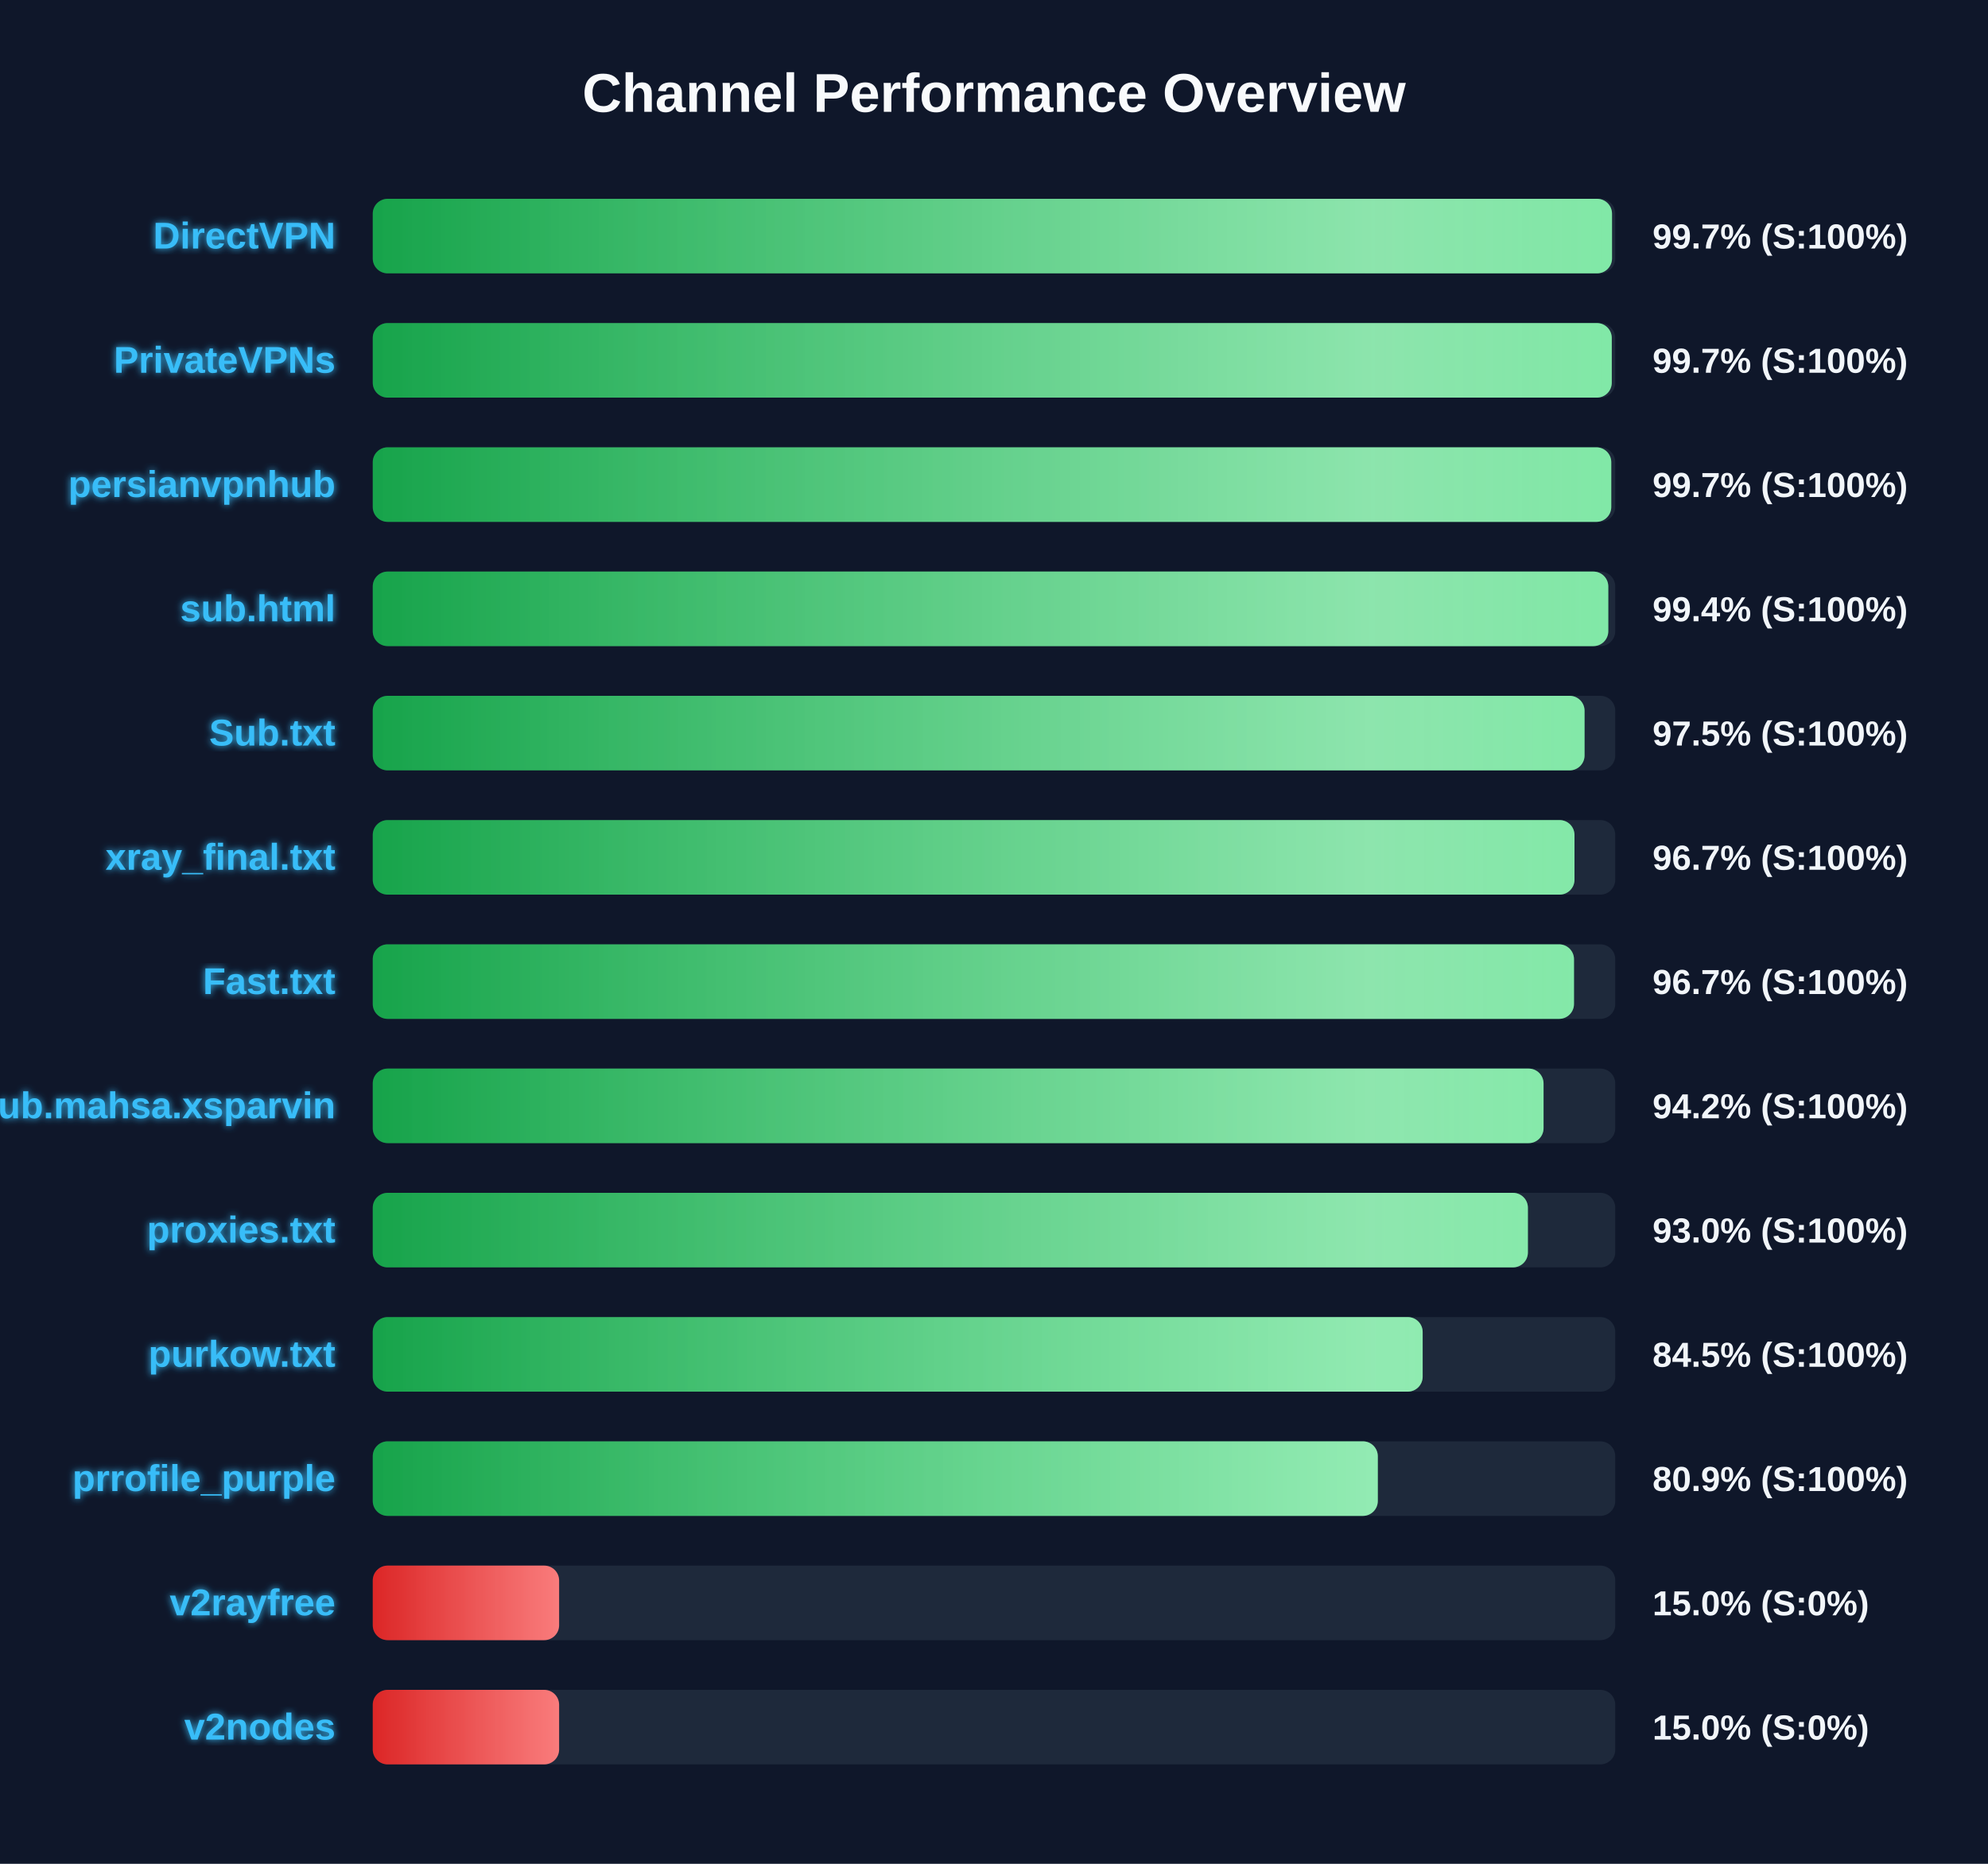
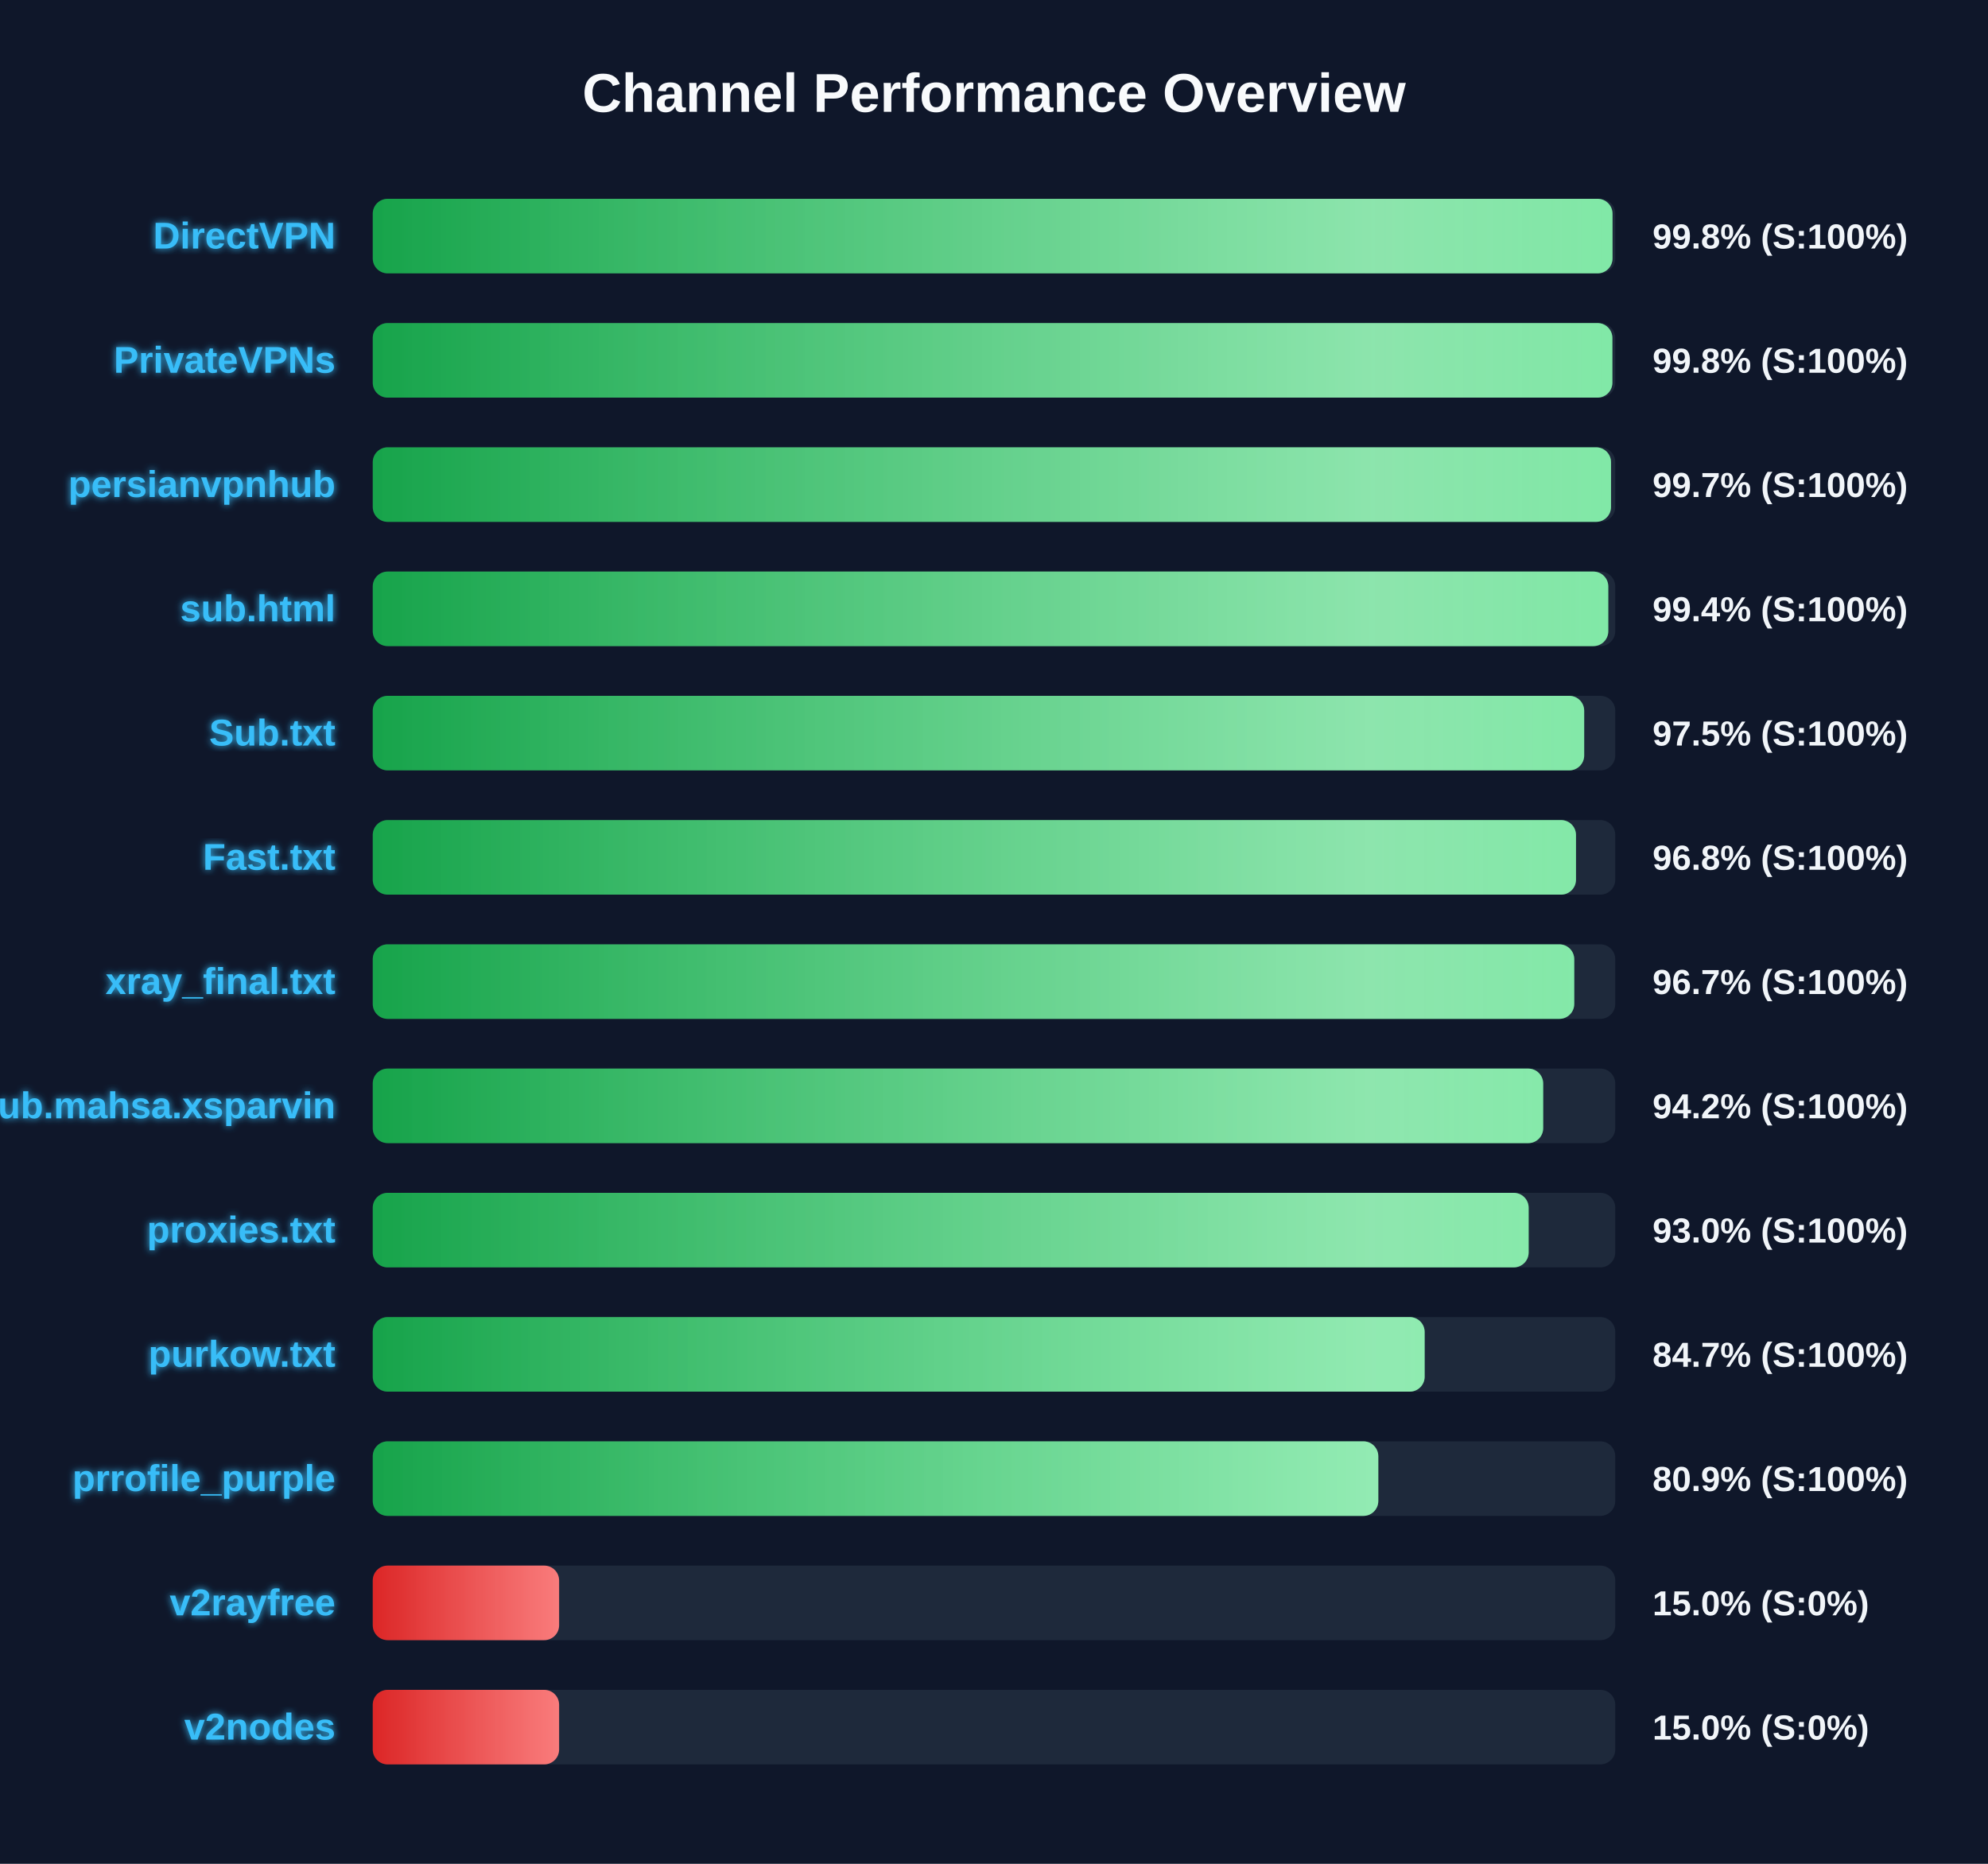
<svg xmlns="http://www.w3.org/2000/svg" width="800" height="750" version="1.1">
  <defs>
    <linearGradient id="grad-green" x1="0%" y1="0%" x2="100%" y2="0%">
      <stop offset="0%" stop-color="#16a34a" />
      <stop offset="100%" stop-color="#4ade80" />
    </linearGradient>
    <linearGradient id="grad-yellow" x1="0%" y1="0%" x2="100%" y2="0%">
      <stop offset="0%" stop-color="#ca8a04" />
      <stop offset="100%" stop-color="#fde047" />
    </linearGradient>
    <linearGradient id="grad-red" x1="0%" y1="0%" x2="100%" y2="0%">
      <stop offset="0%" stop-color="#dc2626" />
      <stop offset="100%" stop-color="#f87171" />
    </linearGradient>
    <linearGradient id="shimmer" x1="0%" y1="0%" x2="100%" y2="0%">
      <stop offset="0%" stop-color="rgba(255,255,255,0)" />
      <stop offset="50%" stop-color="rgba(255,255,255,0.4)" />
      <stop offset="100%" stop-color="rgba(255,255,255,0)" />
    </linearGradient>
    <filter id="glow" x="-20%" y="-20%" width="140%" height="140%">
      <feGaussianBlur stdDeviation="1.5" result="blur" />
      <feComposite in="SourceGraphic" in2="blur" operator="over" />
    </filter>
  </defs>
  <style>
        .bg-rect { fill: #0f172a; }
        .title { font: bold 22px 'Segoe UI', Arial, sans-serif; fill: #f8fafc; }
        .row { font: bold 15px 'Segoe UI', Arial, sans-serif; fill: #38bdf8; filter: url(#glow); }
        .score { font: bold 14px 'Segoe UI', Arial, sans-serif; fill: #f1f5f9; }
        @keyframes shimmer-anim {
            0% { transform: translateX(-100%); }
            100% { transform: translateX(200%); }
        }
        .shimmer-rect {
            animation: shimmer-anim 2.5s infinite linear;
        }
    </style>
  <rect width="100%" height="100%" class="bg-rect" />
  <text x="400" y="45" text-anchor="middle" class="title">Channel Performance Overview</text>
  <rect x="150" y="80" width="500" height="30" fill="#1e293b" rx="6" />
  <clipPath id="clip-0">
-     <rect x="150" y="80" width="498.7" height="30" rx="6" />
+     <rect x="150" y="80" width="498.9" height="30" rx="6" />
  </clipPath>
-   <rect x="150" y="80" width="498.7" height="30" fill="url(#grad-green)" rx="6" />
+   <rect x="150" y="80" width="498.9" height="30" fill="url(#grad-green)" rx="6" />
  <g clip-path="url(#clip-0)">
    <rect x="150" y="80" width="100%" height="30" fill="url(#shimmer)" class="shimmer-rect" />
  </g>
  <text x="135" y="100" text-anchor="end" class="row">DirectVPN</text>
-   <text x="665" y="100" text-anchor="start" class="score">99.7% (S:100%)</text>
+   <text x="665" y="100" text-anchor="start" class="score">99.8% (S:100%)</text>
  <rect x="150" y="130" width="500" height="30" fill="#1e293b" rx="6" />
  <clipPath id="clip-1">
-     <rect x="150" y="130" width="498.6" height="30" rx="6" />
+     <rect x="150" y="130" width="498.85" height="30" rx="6" />
  </clipPath>
-   <rect x="150" y="130" width="498.6" height="30" fill="url(#grad-green)" rx="6" />
+   <rect x="150" y="130" width="498.85" height="30" fill="url(#grad-green)" rx="6" />
  <g clip-path="url(#clip-1)">
    <rect x="150" y="130" width="100%" height="30" fill="url(#shimmer)" class="shimmer-rect" />
  </g>
  <text x="135" y="150" text-anchor="end" class="row">PrivateVPNs</text>
-   <text x="665" y="150" text-anchor="start" class="score">99.7% (S:100%)</text>
+   <text x="665" y="150" text-anchor="start" class="score">99.8% (S:100%)</text>
  <rect x="150" y="180" width="500" height="30" fill="#1e293b" rx="6" />
  <clipPath id="clip-2">
-     <rect x="150" y="180" width="498.4" height="30" rx="6" />
+     <rect x="150" y="180" width="498.3" height="30" rx="6" />
  </clipPath>
-   <rect x="150" y="180" width="498.4" height="30" fill="url(#grad-green)" rx="6" />
+   <rect x="150" y="180" width="498.3" height="30" fill="url(#grad-green)" rx="6" />
  <g clip-path="url(#clip-2)">
    <rect x="150" y="180" width="100%" height="30" fill="url(#shimmer)" class="shimmer-rect" />
  </g>
  <text x="135" y="200" text-anchor="end" class="row">persianvpnhub</text>
  <text x="665" y="200" text-anchor="start" class="score">99.7% (S:100%)</text>
  <rect x="150" y="230" width="500" height="30" fill="#1e293b" rx="6" />
  <clipPath id="clip-3">
    <rect x="150" y="230" width="497.2" height="30" rx="6" />
  </clipPath>
  <rect x="150" y="230" width="497.2" height="30" fill="url(#grad-green)" rx="6" />
  <g clip-path="url(#clip-3)">
    <rect x="150" y="230" width="100%" height="30" fill="url(#shimmer)" class="shimmer-rect" />
  </g>
  <text x="135" y="250" text-anchor="end" class="row">sub.html</text>
  <text x="665" y="250" text-anchor="start" class="score">99.4% (S:100%)</text>
  <rect x="150" y="280" width="500" height="30" fill="#1e293b" rx="6" />
  <clipPath id="clip-4">
-     <rect x="150" y="280" width="487.65" height="30" rx="6" />
+     <rect x="150" y="280" width="487.5" height="30" rx="6" />
  </clipPath>
-   <rect x="150" y="280" width="487.65" height="30" fill="url(#grad-green)" rx="6" />
+   <rect x="150" y="280" width="487.5" height="30" fill="url(#grad-green)" rx="6" />
  <g clip-path="url(#clip-4)">
    <rect x="150" y="280" width="100%" height="30" fill="url(#shimmer)" class="shimmer-rect" />
  </g>
  <text x="135" y="300" text-anchor="end" class="row">Sub.txt</text>
  <text x="665" y="300" text-anchor="start" class="score">97.5% (S:100%)</text>
  <rect x="150" y="330" width="500" height="30" fill="#1e293b" rx="6" />
  <clipPath id="clip-5">
-     <rect x="150" y="330" width="483.6" height="30" rx="6" />
+     <rect x="150" y="330" width="484.2" height="30" rx="6" />
  </clipPath>
-   <rect x="150" y="330" width="483.6" height="30" fill="url(#grad-green)" rx="6" />
+   <rect x="150" y="330" width="484.2" height="30" fill="url(#grad-green)" rx="6" />
  <g clip-path="url(#clip-5)">
    <rect x="150" y="330" width="100%" height="30" fill="url(#shimmer)" class="shimmer-rect" />
  </g>
-   <text x="135" y="350" text-anchor="end" class="row">xray_final.txt</text>
-   <text x="665" y="350" text-anchor="start" class="score">96.7% (S:100%)</text>
+   <text x="135" y="350" text-anchor="end" class="row">Fast.txt</text>
+   <text x="665" y="350" text-anchor="start" class="score">96.8% (S:100%)</text>
  <rect x="150" y="380" width="500" height="30" fill="#1e293b" rx="6" />
  <clipPath id="clip-6">
-     <rect x="150" y="380" width="483.4" height="30" rx="6" />
+     <rect x="150" y="380" width="483.5" height="30" rx="6" />
  </clipPath>
-   <rect x="150" y="380" width="483.4" height="30" fill="url(#grad-green)" rx="6" />
+   <rect x="150" y="380" width="483.5" height="30" fill="url(#grad-green)" rx="6" />
  <g clip-path="url(#clip-6)">
    <rect x="150" y="380" width="100%" height="30" fill="url(#shimmer)" class="shimmer-rect" />
  </g>
-   <text x="135" y="400" text-anchor="end" class="row">Fast.txt</text>
+   <text x="135" y="400" text-anchor="end" class="row">xray_final.txt</text>
  <text x="665" y="400" text-anchor="start" class="score">96.7% (S:100%)</text>
  <rect x="150" y="430" width="500" height="30" fill="#1e293b" rx="6" />
  <clipPath id="clip-7">
-     <rect x="150" y="430" width="471.15" height="30" rx="6" />
+     <rect x="150" y="430" width="471.0" height="30" rx="6" />
  </clipPath>
-   <rect x="150" y="430" width="471.15" height="30" fill="url(#grad-green)" rx="6" />
+   <rect x="150" y="430" width="471.0" height="30" fill="url(#grad-green)" rx="6" />
  <g clip-path="url(#clip-7)">
    <rect x="150" y="430" width="100%" height="30" fill="url(#shimmer)" class="shimmer-rect" />
  </g>
  <text x="135" y="450" text-anchor="end" class="row">Sub.mahsa.xsparvin</text>
  <text x="665" y="450" text-anchor="start" class="score">94.2% (S:100%)</text>
  <rect x="150" y="480" width="500" height="30" fill="#1e293b" rx="6" />
  <clipPath id="clip-8">
-     <rect x="150" y="480" width="464.85" height="30" rx="6" />
+     <rect x="150" y="480" width="465.15" height="30" rx="6" />
  </clipPath>
-   <rect x="150" y="480" width="464.85" height="30" fill="url(#grad-green)" rx="6" />
+   <rect x="150" y="480" width="465.15" height="30" fill="url(#grad-green)" rx="6" />
  <g clip-path="url(#clip-8)">
    <rect x="150" y="480" width="100%" height="30" fill="url(#shimmer)" class="shimmer-rect" />
  </g>
  <text x="135" y="500" text-anchor="end" class="row">proxies.txt</text>
  <text x="665" y="500" text-anchor="start" class="score">93.0% (S:100%)</text>
  <rect x="150" y="530" width="500" height="30" fill="#1e293b" rx="6" />
  <clipPath id="clip-9">
-     <rect x="150" y="530" width="422.5" height="30" rx="6" />
+     <rect x="150" y="530" width="423.3" height="30" rx="6" />
  </clipPath>
-   <rect x="150" y="530" width="422.5" height="30" fill="url(#grad-green)" rx="6" />
+   <rect x="150" y="530" width="423.3" height="30" fill="url(#grad-green)" rx="6" />
  <g clip-path="url(#clip-9)">
    <rect x="150" y="530" width="100%" height="30" fill="url(#shimmer)" class="shimmer-rect" />
  </g>
  <text x="135" y="550" text-anchor="end" class="row">purkow.txt</text>
-   <text x="665" y="550" text-anchor="start" class="score">84.5% (S:100%)</text>
+   <text x="665" y="550" text-anchor="start" class="score">84.7% (S:100%)</text>
  <rect x="150" y="580" width="500" height="30" fill="#1e293b" rx="6" />
  <clipPath id="clip-10">
-     <rect x="150" y="580" width="404.45" height="30" rx="6" />
+     <rect x="150" y="580" width="404.65" height="30" rx="6" />
  </clipPath>
-   <rect x="150" y="580" width="404.45" height="30" fill="url(#grad-green)" rx="6" />
+   <rect x="150" y="580" width="404.65" height="30" fill="url(#grad-green)" rx="6" />
  <g clip-path="url(#clip-10)">
    <rect x="150" y="580" width="100%" height="30" fill="url(#shimmer)" class="shimmer-rect" />
  </g>
  <text x="135" y="600" text-anchor="end" class="row">prrofile_purple</text>
  <text x="665" y="600" text-anchor="start" class="score">80.9% (S:100%)</text>
  <rect x="150" y="630" width="500" height="30" fill="#1e293b" rx="6" />
  <clipPath id="clip-11">
    <rect x="150" y="630" width="75.0" height="30" rx="6" />
  </clipPath>
  <rect x="150" y="630" width="75.0" height="30" fill="url(#grad-red)" rx="6" />
  <g clip-path="url(#clip-11)">
    <rect x="150" y="630" width="100%" height="30" fill="url(#shimmer)" class="shimmer-rect" />
  </g>
  <text x="135" y="650" text-anchor="end" class="row">v2rayfree</text>
  <text x="665" y="650" text-anchor="start" class="score">15.0% (S:0%)</text>
  <rect x="150" y="680" width="500" height="30" fill="#1e293b" rx="6" />
  <clipPath id="clip-12">
    <rect x="150" y="680" width="75.0" height="30" rx="6" />
  </clipPath>
  <rect x="150" y="680" width="75.0" height="30" fill="url(#grad-red)" rx="6" />
  <g clip-path="url(#clip-12)">
    <rect x="150" y="680" width="100%" height="30" fill="url(#shimmer)" class="shimmer-rect" />
  </g>
  <text x="135" y="700" text-anchor="end" class="row">v2nodes</text>
  <text x="665" y="700" text-anchor="start" class="score">15.0% (S:0%)</text>
</svg>
